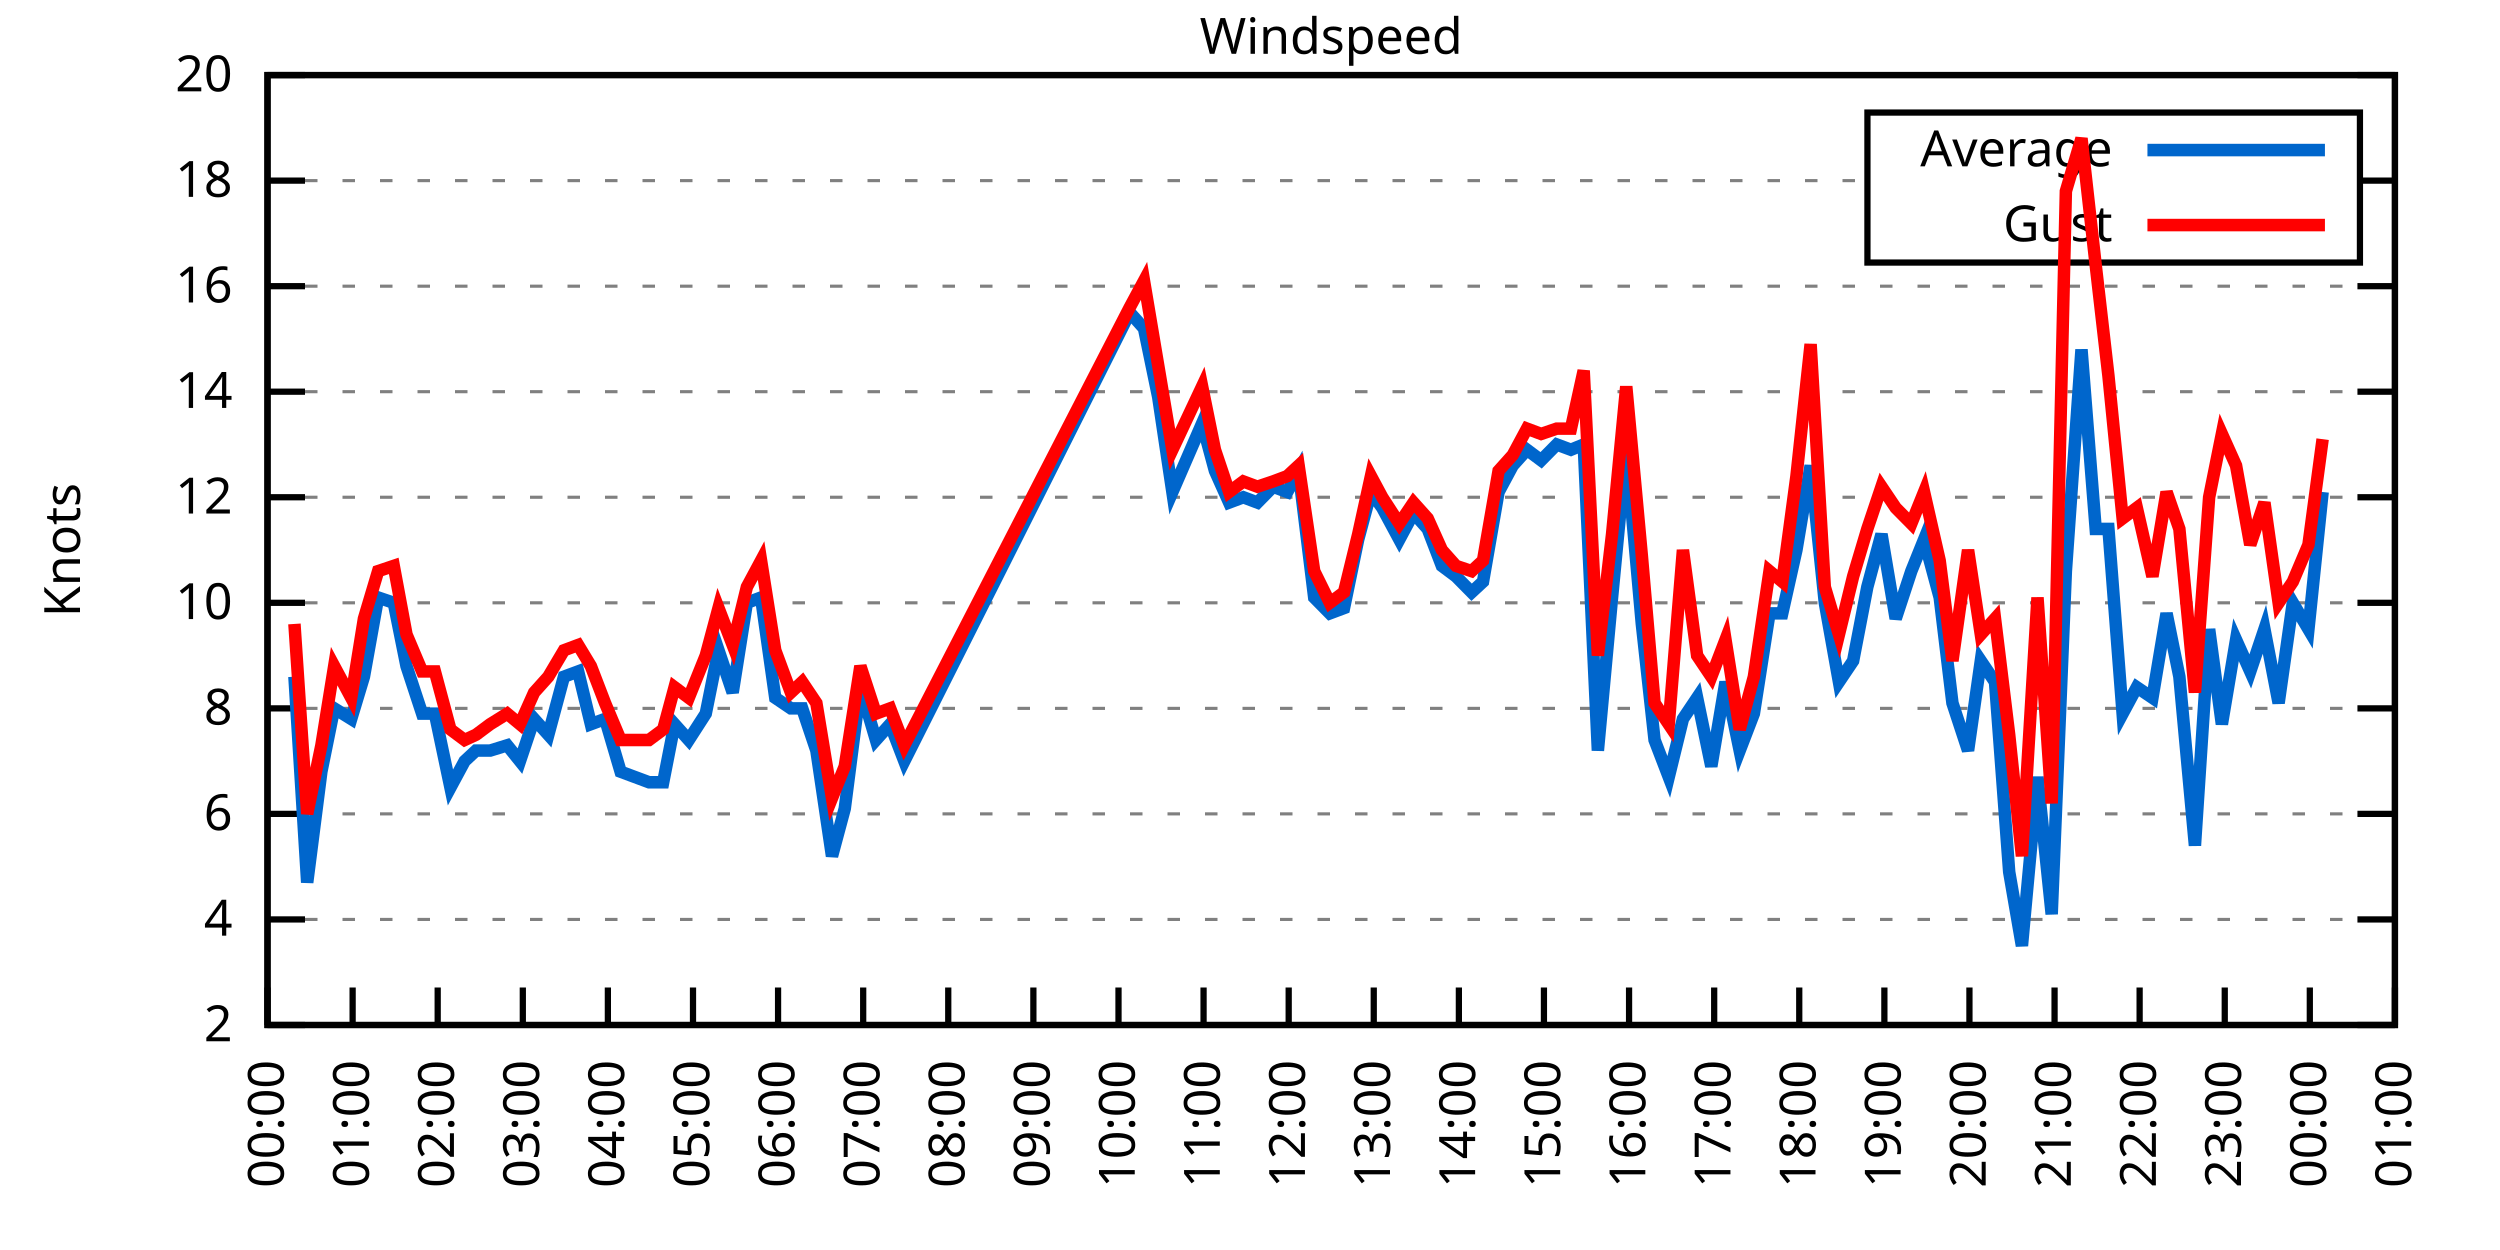
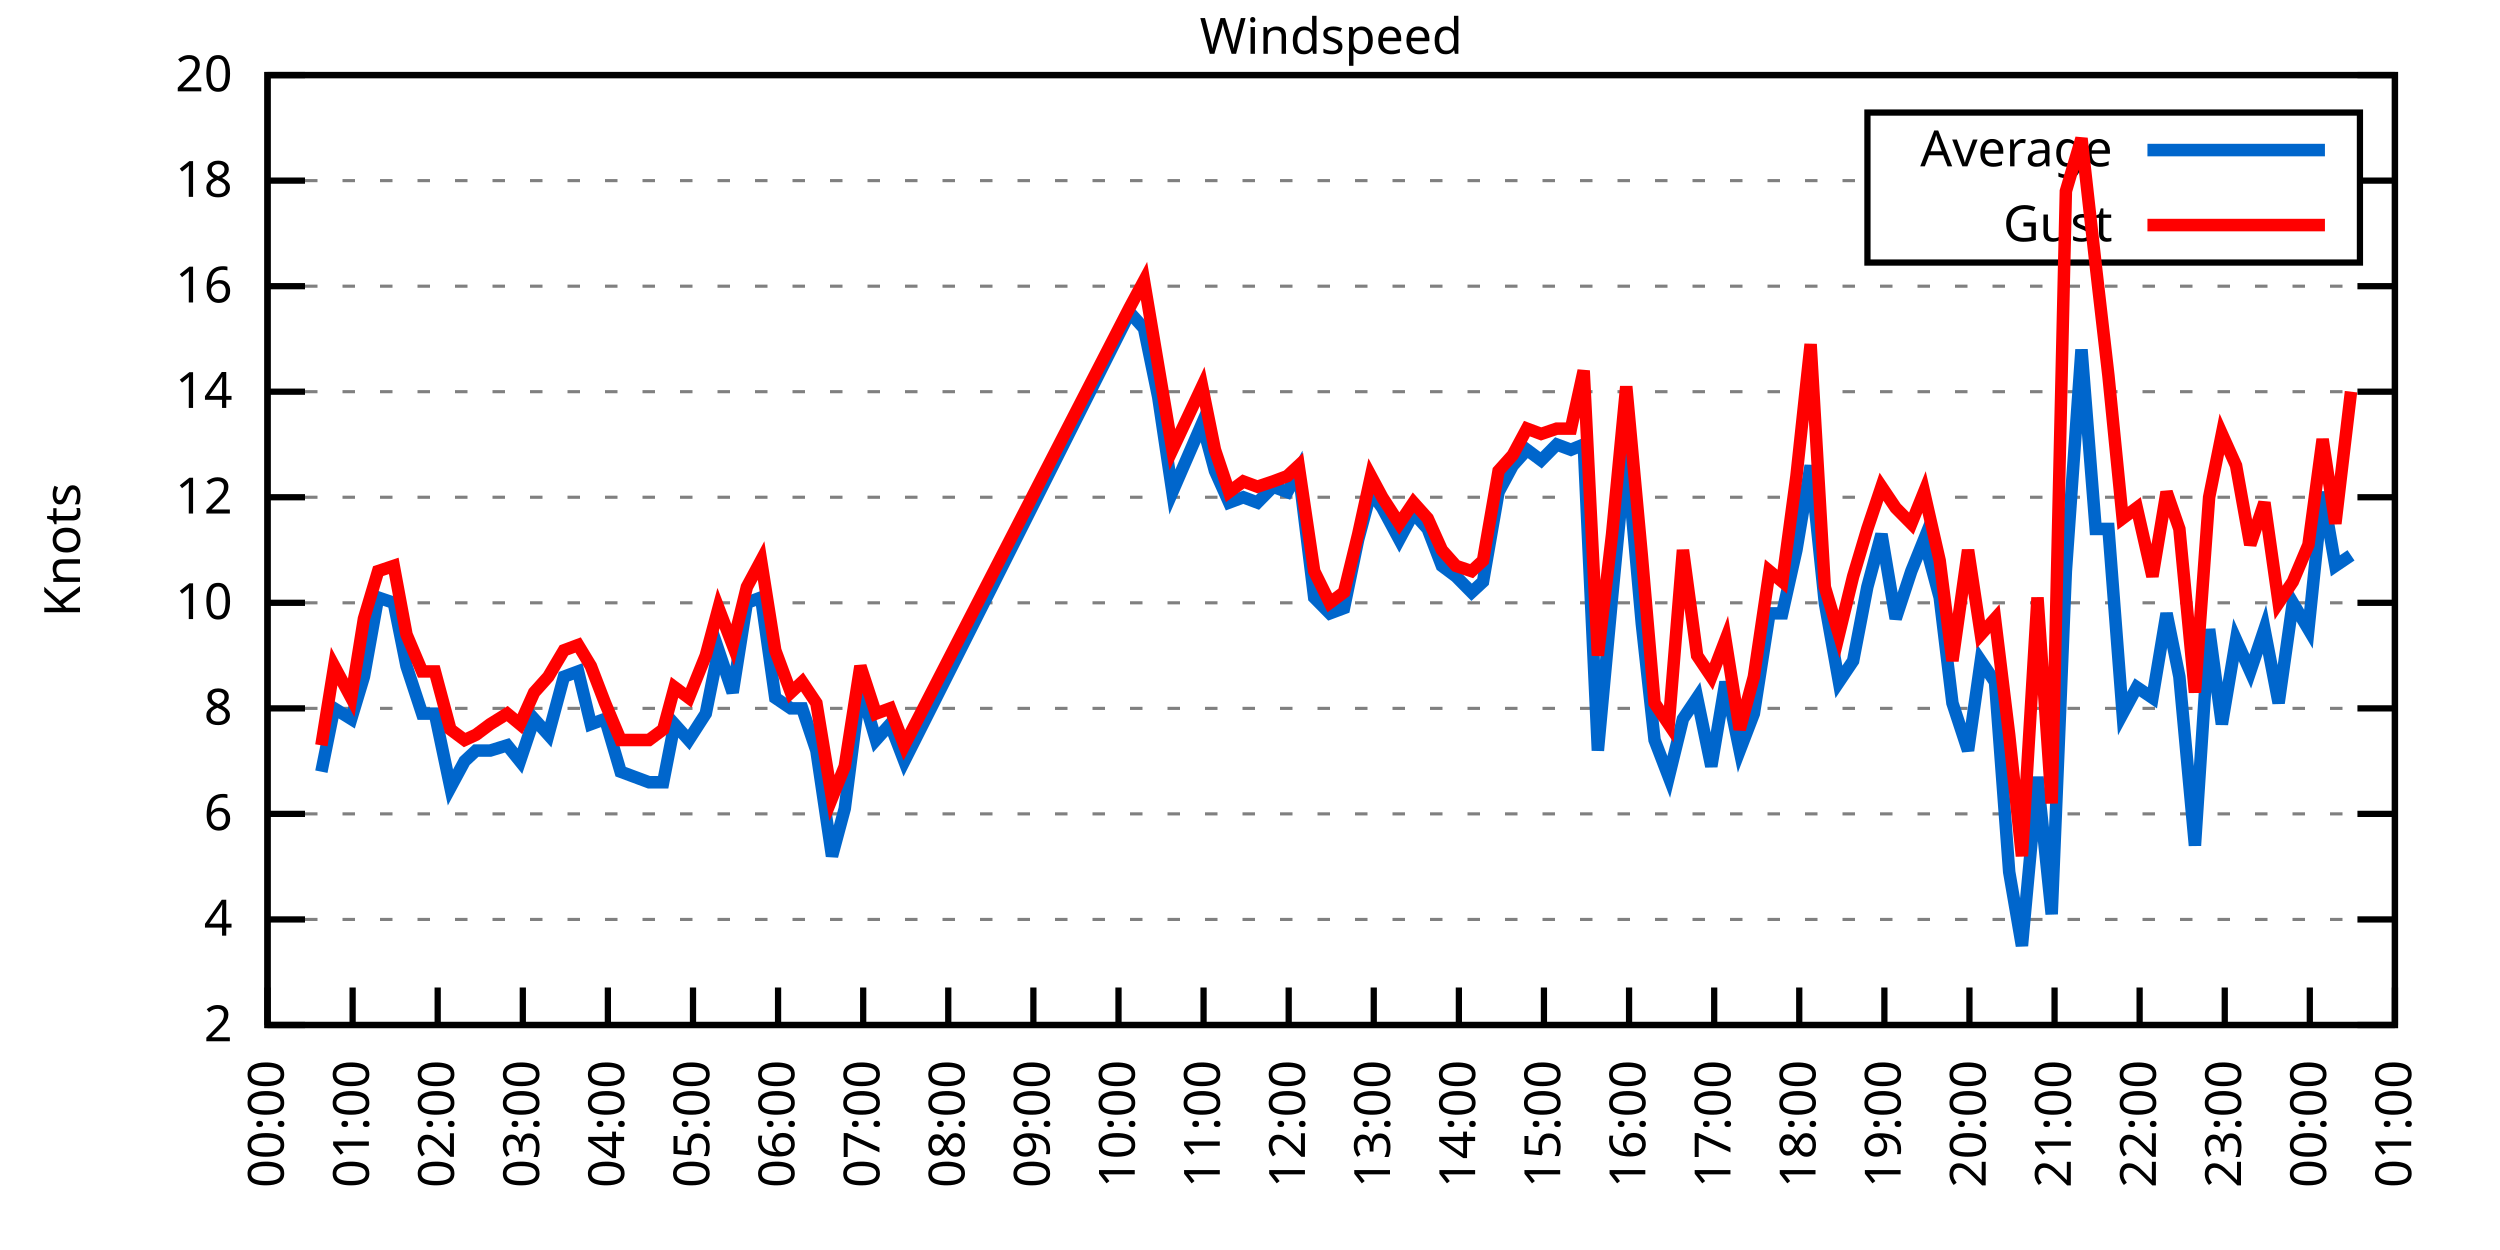
<svg xmlns="http://www.w3.org/2000/svg" xmlns:xlink="http://www.w3.org/1999/xlink" width="400" height="200" viewBox="0 0 400 200">
  <g id="gnuplot_canvas">
    <rect x="0" y="0" width="400" height="200" fill="none" />
    <defs>
      <circle id="gpDot" r="0.5" stroke-width="0.5" stroke="currentColor" />
      <path id="gpPt0" stroke-width="0.333" stroke="currentColor" d="M-1,0 h2 M0,-1 v2" />
      <path id="gpPt1" stroke-width="0.333" stroke="currentColor" d="M-1,-1 L1,1 M1,-1 L-1,1" />
      <path id="gpPt2" stroke-width="0.333" stroke="currentColor" d="M-1,0 L1,0 M0,-1 L0,1 M-1,-1 L1,1 M-1,1 L1,-1" />
      <rect id="gpPt3" stroke-width="0.333" stroke="currentColor" x="-1" y="-1" width="2" height="2" />
      <rect id="gpPt4" stroke-width="0.333" stroke="currentColor" fill="currentColor" x="-1" y="-1" width="2" height="2" />
      <circle id="gpPt5" stroke-width="0.333" stroke="currentColor" cx="0" cy="0" r="1" />
      <use xlink:href="#gpPt5" id="gpPt6" fill="currentColor" stroke="none" />
      <path id="gpPt7" stroke-width="0.333" stroke="currentColor" d="M0,-1.33 L-1.33,0.67 L1.33,0.67 z" />
      <use xlink:href="#gpPt7" id="gpPt8" fill="currentColor" stroke="none" />
      <use xlink:href="#gpPt7" id="gpPt9" stroke="currentColor" transform="rotate(180)" />
      <use xlink:href="#gpPt9" id="gpPt10" fill="currentColor" stroke="none" />
      <use xlink:href="#gpPt3" id="gpPt11" stroke="currentColor" transform="rotate(45)" />
      <use xlink:href="#gpPt11" id="gpPt12" fill="currentColor" stroke="none" />
      <path id="gpPt13" stroke-width="0.333" stroke="currentColor" d="M0,1.330 L1.265,0.411 L0.782,-1.067 L-0.782,-1.076 L-1.265,0.411 z" />
      <use xlink:href="#gpPt13" id="gpPt14" fill="currentColor" stroke="none" />
      <filter id="textbox" filterUnits="objectBoundingBox" x="0" y="0" height="1" width="1">
        <feFlood flood-color="white" flood-opacity="1" result="bgnd" />
        <feComposite in="SourceGraphic" in2="bgnd" operator="atop" />
      </filter>
      <filter id="greybox" filterUnits="objectBoundingBox" x="0" y="0" height="1" width="1">
        <feFlood flood-color="lightgrey" flood-opacity="1" result="grey" />
        <feComposite in="SourceGraphic" in2="grey" operator="atop" />
      </filter>
    </defs>
    <g fill="none" color="white" stroke="currentColor" stroke-width="1.00" stroke-linecap="butt" stroke-linejoin="miter">
</g>
    <g fill="none" color="black" stroke="currentColor" stroke-width="1.00" stroke-linecap="butt" stroke-linejoin="miter">
      <g stroke="none" shape-rendering="crispEdges">
        <polygon fill="rgb(255, 255, 255)" points="42.80,164.00 383.18,164.00 383.18,12.02 42.80,12.02 " />
      </g>
    </g>
    <g fill="none" color="black" stroke="currentColor" stroke-width="1.00" stroke-linecap="butt" stroke-linejoin="miter">
</g>
    <g fill="none" color="black" stroke="black" stroke-width="0.50" stroke-linecap="butt" stroke-linejoin="miter">
</g>
    <g fill="none" color="gray" stroke="currentColor" stroke-width="0.50" stroke-linecap="butt" stroke-linejoin="miter">
      <path stroke="gray" stroke-dasharray="2,4" class="gridline" d="M42.80,164.00 L383.19,164.00  " />
    </g>
    <g fill="none" color="gray" stroke="gray" stroke-width="1.00" stroke-linecap="butt" stroke-linejoin="miter">
</g>
    <g fill="none" color="black" stroke="currentColor" stroke-width="1.00" stroke-linecap="butt" stroke-linejoin="miter">
      <path stroke="black" d="M42.80,164.00 L48.80,164.00 M383.19,164.00 L377.19,164.00  " />
      <g transform="translate(37.20,166.60)" stroke="none" fill="black" font-family="Sans" font-size="8.00" text-anchor="end">
        <text>
          <tspan font-family="Sans"> 2</tspan>
        </text>
      </g>
    </g>
    <g fill="none" color="black" stroke="currentColor" stroke-width="1.00" stroke-linecap="butt" stroke-linejoin="miter">
</g>
    <g fill="none" color="black" stroke="black" stroke-width="0.50" stroke-linecap="butt" stroke-linejoin="miter">
</g>
    <g fill="none" color="gray" stroke="currentColor" stroke-width="0.50" stroke-linecap="butt" stroke-linejoin="miter">
      <path stroke="gray" stroke-dasharray="2,4" class="gridline" d="M42.80,147.11 L383.19,147.11  " />
    </g>
    <g fill="none" color="gray" stroke="gray" stroke-width="1.00" stroke-linecap="butt" stroke-linejoin="miter">
</g>
    <g fill="none" color="black" stroke="currentColor" stroke-width="1.00" stroke-linecap="butt" stroke-linejoin="miter">
      <path stroke="black" d="M42.80,147.11 L48.80,147.11 M383.19,147.11 L377.19,147.11  " />
      <g transform="translate(37.20,149.71)" stroke="none" fill="black" font-family="Sans" font-size="8.00" text-anchor="end">
        <text>
          <tspan font-family="Sans"> 4</tspan>
        </text>
      </g>
    </g>
    <g fill="none" color="black" stroke="currentColor" stroke-width="1.00" stroke-linecap="butt" stroke-linejoin="miter">
</g>
    <g fill="none" color="black" stroke="black" stroke-width="0.50" stroke-linecap="butt" stroke-linejoin="miter">
</g>
    <g fill="none" color="gray" stroke="currentColor" stroke-width="0.50" stroke-linecap="butt" stroke-linejoin="miter">
      <path stroke="gray" stroke-dasharray="2,4" class="gridline" d="M42.80,130.22 L383.19,130.22  " />
    </g>
    <g fill="none" color="gray" stroke="gray" stroke-width="1.00" stroke-linecap="butt" stroke-linejoin="miter">
</g>
    <g fill="none" color="black" stroke="currentColor" stroke-width="1.00" stroke-linecap="butt" stroke-linejoin="miter">
      <path stroke="black" d="M42.80,130.22 L48.80,130.22 M383.19,130.22 L377.19,130.22  " />
      <g transform="translate(37.20,132.82)" stroke="none" fill="black" font-family="Sans" font-size="8.00" text-anchor="end">
        <text>
          <tspan font-family="Sans"> 6</tspan>
        </text>
      </g>
    </g>
    <g fill="none" color="black" stroke="currentColor" stroke-width="1.00" stroke-linecap="butt" stroke-linejoin="miter">
</g>
    <g fill="none" color="black" stroke="black" stroke-width="0.50" stroke-linecap="butt" stroke-linejoin="miter">
</g>
    <g fill="none" color="gray" stroke="currentColor" stroke-width="0.50" stroke-linecap="butt" stroke-linejoin="miter">
      <path stroke="gray" stroke-dasharray="2,4" class="gridline" d="M42.80,113.34 L383.19,113.34  " />
    </g>
    <g fill="none" color="gray" stroke="gray" stroke-width="1.00" stroke-linecap="butt" stroke-linejoin="miter">
</g>
    <g fill="none" color="black" stroke="currentColor" stroke-width="1.00" stroke-linecap="butt" stroke-linejoin="miter">
      <path stroke="black" d="M42.80,113.34 L48.80,113.34 M383.19,113.34 L377.19,113.34  " />
      <g transform="translate(37.20,115.94)" stroke="none" fill="black" font-family="Sans" font-size="8.00" text-anchor="end">
        <text>
          <tspan font-family="Sans"> 8</tspan>
        </text>
      </g>
    </g>
    <g fill="none" color="black" stroke="currentColor" stroke-width="1.00" stroke-linecap="butt" stroke-linejoin="miter">
</g>
    <g fill="none" color="black" stroke="black" stroke-width="0.50" stroke-linecap="butt" stroke-linejoin="miter">
</g>
    <g fill="none" color="gray" stroke="currentColor" stroke-width="0.50" stroke-linecap="butt" stroke-linejoin="miter">
      <path stroke="gray" stroke-dasharray="2,4" class="gridline" d="M42.80,96.45 L383.19,96.45  " />
    </g>
    <g fill="none" color="gray" stroke="gray" stroke-width="1.00" stroke-linecap="butt" stroke-linejoin="miter">
</g>
    <g fill="none" color="black" stroke="currentColor" stroke-width="1.00" stroke-linecap="butt" stroke-linejoin="miter">
      <path stroke="black" d="M42.80,96.45 L48.80,96.45 M383.19,96.45 L377.19,96.45  " />
      <g transform="translate(37.20,99.05)" stroke="none" fill="black" font-family="Sans" font-size="8.00" text-anchor="end">
        <text>
          <tspan font-family="Sans"> 10</tspan>
        </text>
      </g>
    </g>
    <g fill="none" color="black" stroke="currentColor" stroke-width="1.00" stroke-linecap="butt" stroke-linejoin="miter">
</g>
    <g fill="none" color="black" stroke="black" stroke-width="0.50" stroke-linecap="butt" stroke-linejoin="miter">
</g>
    <g fill="none" color="gray" stroke="currentColor" stroke-width="0.50" stroke-linecap="butt" stroke-linejoin="miter">
      <path stroke="gray" stroke-dasharray="2,4" class="gridline" d="M42.80,79.56 L383.19,79.56  " />
    </g>
    <g fill="none" color="gray" stroke="gray" stroke-width="1.00" stroke-linecap="butt" stroke-linejoin="miter">
</g>
    <g fill="none" color="black" stroke="currentColor" stroke-width="1.00" stroke-linecap="butt" stroke-linejoin="miter">
      <path stroke="black" d="M42.80,79.56 L48.80,79.56 M383.19,79.56 L377.19,79.56  " />
      <g transform="translate(37.20,82.16)" stroke="none" fill="black" font-family="Sans" font-size="8.00" text-anchor="end">
        <text>
          <tspan font-family="Sans"> 12</tspan>
        </text>
      </g>
    </g>
    <g fill="none" color="black" stroke="currentColor" stroke-width="1.00" stroke-linecap="butt" stroke-linejoin="miter">
</g>
    <g fill="none" color="black" stroke="black" stroke-width="0.50" stroke-linecap="butt" stroke-linejoin="miter">
</g>
    <g fill="none" color="gray" stroke="currentColor" stroke-width="0.50" stroke-linecap="butt" stroke-linejoin="miter">
      <path stroke="gray" stroke-dasharray="2,4" class="gridline" d="M42.80,62.67 L383.19,62.67  " />
    </g>
    <g fill="none" color="gray" stroke="gray" stroke-width="1.00" stroke-linecap="butt" stroke-linejoin="miter">
</g>
    <g fill="none" color="black" stroke="currentColor" stroke-width="1.00" stroke-linecap="butt" stroke-linejoin="miter">
      <path stroke="black" d="M42.80,62.67 L48.80,62.67 M383.19,62.67 L377.19,62.67  " />
      <g transform="translate(37.20,65.27)" stroke="none" fill="black" font-family="Sans" font-size="8.00" text-anchor="end">
        <text>
          <tspan font-family="Sans"> 14</tspan>
        </text>
      </g>
    </g>
    <g fill="none" color="black" stroke="currentColor" stroke-width="1.00" stroke-linecap="butt" stroke-linejoin="miter">
</g>
    <g fill="none" color="black" stroke="black" stroke-width="0.50" stroke-linecap="butt" stroke-linejoin="miter">
</g>
    <g fill="none" color="gray" stroke="currentColor" stroke-width="0.50" stroke-linecap="butt" stroke-linejoin="miter">
      <path stroke="gray" stroke-dasharray="2,4" class="gridline" d="M42.80,45.79 L383.19,45.79  " />
    </g>
    <g fill="none" color="gray" stroke="gray" stroke-width="1.00" stroke-linecap="butt" stroke-linejoin="miter">
</g>
    <g fill="none" color="black" stroke="currentColor" stroke-width="1.00" stroke-linecap="butt" stroke-linejoin="miter">
      <path stroke="black" d="M42.80,45.79 L48.80,45.79 M383.19,45.79 L377.19,45.79  " />
      <g transform="translate(37.20,48.39)" stroke="none" fill="black" font-family="Sans" font-size="8.00" text-anchor="end">
        <text>
          <tspan font-family="Sans"> 16</tspan>
        </text>
      </g>
    </g>
    <g fill="none" color="black" stroke="currentColor" stroke-width="1.00" stroke-linecap="butt" stroke-linejoin="miter">
</g>
    <g fill="none" color="black" stroke="black" stroke-width="0.50" stroke-linecap="butt" stroke-linejoin="miter">
</g>
    <g fill="none" color="gray" stroke="currentColor" stroke-width="0.50" stroke-linecap="butt" stroke-linejoin="miter">
      <path stroke="gray" stroke-dasharray="2,4" class="gridline" d="M42.80,28.90 L298.79,28.90 M377.59,28.90 L383.19,28.90  " />
    </g>
    <g fill="none" color="gray" stroke="gray" stroke-width="1.00" stroke-linecap="butt" stroke-linejoin="miter">
</g>
    <g fill="none" color="black" stroke="currentColor" stroke-width="1.00" stroke-linecap="butt" stroke-linejoin="miter">
      <path stroke="black" d="M42.80,28.90 L48.80,28.90 M383.19,28.90 L377.19,28.90  " />
      <g transform="translate(37.20,31.50)" stroke="none" fill="black" font-family="Sans" font-size="8.00" text-anchor="end">
        <text>
          <tspan font-family="Sans"> 18</tspan>
        </text>
      </g>
    </g>
    <g fill="none" color="black" stroke="currentColor" stroke-width="1.00" stroke-linecap="butt" stroke-linejoin="miter">
</g>
    <g fill="none" color="black" stroke="black" stroke-width="0.50" stroke-linecap="butt" stroke-linejoin="miter">
</g>
    <g fill="none" color="gray" stroke="currentColor" stroke-width="0.50" stroke-linecap="butt" stroke-linejoin="miter">
      <path stroke="gray" stroke-dasharray="2,4" class="gridline" d="M42.80,12.01 L383.19,12.01  " />
    </g>
    <g fill="none" color="gray" stroke="gray" stroke-width="1.00" stroke-linecap="butt" stroke-linejoin="miter">
</g>
    <g fill="none" color="black" stroke="currentColor" stroke-width="1.00" stroke-linecap="butt" stroke-linejoin="miter">
      <path stroke="black" d="M42.80,12.01 L48.80,12.01 M383.19,12.01 L377.19,12.01  " />
      <g transform="translate(37.20,14.61)" stroke="none" fill="black" font-family="Sans" font-size="8.00" text-anchor="end">
        <text>
          <tspan font-family="Sans"> 20</tspan>
        </text>
      </g>
    </g>
    <g fill="none" color="black" stroke="currentColor" stroke-width="1.00" stroke-linecap="butt" stroke-linejoin="miter">
      <path stroke="black" d="M42.80,164.00 L42.80,158.00  " />
      <g transform="translate(45.40,169.60) rotate(270.00)" stroke="none" fill="black" font-family="Sans" font-size="8.00" text-anchor="end">
        <text>
          <tspan font-family="Sans">00:00</tspan>
        </text>
      </g>
    </g>
    <g fill="none" color="black" stroke="currentColor" stroke-width="1.00" stroke-linecap="butt" stroke-linejoin="miter">
      <path stroke="black" d="M56.42,164.00 L56.42,158.00  " />
      <g transform="translate(59.02,169.60) rotate(270.00)" stroke="none" fill="black" font-family="Sans" font-size="8.00" text-anchor="end">
        <text>
          <tspan font-family="Sans">01:00</tspan>
        </text>
      </g>
    </g>
    <g fill="none" color="black" stroke="currentColor" stroke-width="1.00" stroke-linecap="butt" stroke-linejoin="miter">
      <path stroke="black" d="M70.03,164.00 L70.03,158.00  " />
      <g transform="translate(72.63,169.60) rotate(270.00)" stroke="none" fill="black" font-family="Sans" font-size="8.00" text-anchor="end">
        <text>
          <tspan font-family="Sans">02:00</tspan>
        </text>
      </g>
    </g>
    <g fill="none" color="black" stroke="currentColor" stroke-width="1.00" stroke-linecap="butt" stroke-linejoin="miter">
      <path stroke="black" d="M83.65,164.00 L83.65,158.00  " />
      <g transform="translate(86.25,169.60) rotate(270.00)" stroke="none" fill="black" font-family="Sans" font-size="8.00" text-anchor="end">
        <text>
          <tspan font-family="Sans">03:00</tspan>
        </text>
      </g>
    </g>
    <g fill="none" color="black" stroke="currentColor" stroke-width="1.00" stroke-linecap="butt" stroke-linejoin="miter">
      <path stroke="black" d="M97.26,164.00 L97.26,158.00  " />
      <g transform="translate(99.86,169.60) rotate(270.00)" stroke="none" fill="black" font-family="Sans" font-size="8.00" text-anchor="end">
        <text>
          <tspan font-family="Sans">04:00</tspan>
        </text>
      </g>
    </g>
    <g fill="none" color="black" stroke="currentColor" stroke-width="1.00" stroke-linecap="butt" stroke-linejoin="miter">
      <path stroke="black" d="M110.88,164.00 L110.88,158.00  " />
      <g transform="translate(113.48,169.60) rotate(270.00)" stroke="none" fill="black" font-family="Sans" font-size="8.00" text-anchor="end">
        <text>
          <tspan font-family="Sans">05:00</tspan>
        </text>
      </g>
    </g>
    <g fill="none" color="black" stroke="currentColor" stroke-width="1.00" stroke-linecap="butt" stroke-linejoin="miter">
      <path stroke="black" d="M124.49,164.00 L124.49,158.00  " />
      <g transform="translate(127.09,169.60) rotate(270.00)" stroke="none" fill="black" font-family="Sans" font-size="8.00" text-anchor="end">
        <text>
          <tspan font-family="Sans">06:00</tspan>
        </text>
      </g>
    </g>
    <g fill="none" color="black" stroke="currentColor" stroke-width="1.00" stroke-linecap="butt" stroke-linejoin="miter">
      <path stroke="black" d="M138.11,164.00 L138.11,158.00  " />
      <g transform="translate(140.71,169.60) rotate(270.00)" stroke="none" fill="black" font-family="Sans" font-size="8.00" text-anchor="end">
        <text>
          <tspan font-family="Sans">07:00</tspan>
        </text>
      </g>
    </g>
    <g fill="none" color="black" stroke="currentColor" stroke-width="1.00" stroke-linecap="butt" stroke-linejoin="miter">
      <path stroke="black" d="M151.72,164.00 L151.72,158.00  " />
      <g transform="translate(154.32,169.60) rotate(270.00)" stroke="none" fill="black" font-family="Sans" font-size="8.00" text-anchor="end">
        <text>
          <tspan font-family="Sans">08:00</tspan>
        </text>
      </g>
    </g>
    <g fill="none" color="black" stroke="currentColor" stroke-width="1.00" stroke-linecap="butt" stroke-linejoin="miter">
      <path stroke="black" d="M165.34,164.00 L165.34,158.00  " />
      <g transform="translate(167.94,169.60) rotate(270.00)" stroke="none" fill="black" font-family="Sans" font-size="8.00" text-anchor="end">
        <text>
          <tspan font-family="Sans">09:00</tspan>
        </text>
      </g>
    </g>
    <g fill="none" color="black" stroke="currentColor" stroke-width="1.00" stroke-linecap="butt" stroke-linejoin="miter">
      <path stroke="black" d="M178.96,164.00 L178.96,158.00  " />
      <g transform="translate(181.56,169.60) rotate(270.00)" stroke="none" fill="black" font-family="Sans" font-size="8.00" text-anchor="end">
        <text>
          <tspan font-family="Sans">10:00</tspan>
        </text>
      </g>
    </g>
    <g fill="none" color="black" stroke="currentColor" stroke-width="1.00" stroke-linecap="butt" stroke-linejoin="miter">
      <path stroke="black" d="M192.57,164.00 L192.57,158.00  " />
      <g transform="translate(195.17,169.60) rotate(270.00)" stroke="none" fill="black" font-family="Sans" font-size="8.00" text-anchor="end">
        <text>
          <tspan font-family="Sans">11:00</tspan>
        </text>
      </g>
    </g>
    <g fill="none" color="black" stroke="currentColor" stroke-width="1.00" stroke-linecap="butt" stroke-linejoin="miter">
      <path stroke="black" d="M206.19,164.00 L206.19,158.00  " />
      <g transform="translate(208.79,169.60) rotate(270.00)" stroke="none" fill="black" font-family="Sans" font-size="8.00" text-anchor="end">
        <text>
          <tspan font-family="Sans">12:00</tspan>
        </text>
      </g>
    </g>
    <g fill="none" color="black" stroke="currentColor" stroke-width="1.00" stroke-linecap="butt" stroke-linejoin="miter">
      <path stroke="black" d="M219.80,164.00 L219.80,158.00  " />
      <g transform="translate(222.40,169.60) rotate(270.00)" stroke="none" fill="black" font-family="Sans" font-size="8.00" text-anchor="end">
        <text>
          <tspan font-family="Sans">13:00</tspan>
        </text>
      </g>
    </g>
    <g fill="none" color="black" stroke="currentColor" stroke-width="1.00" stroke-linecap="butt" stroke-linejoin="miter">
      <path stroke="black" d="M233.42,164.00 L233.42,158.00  " />
      <g transform="translate(236.02,169.60) rotate(270.00)" stroke="none" fill="black" font-family="Sans" font-size="8.00" text-anchor="end">
        <text>
          <tspan font-family="Sans">14:00</tspan>
        </text>
      </g>
    </g>
    <g fill="none" color="black" stroke="currentColor" stroke-width="1.00" stroke-linecap="butt" stroke-linejoin="miter">
      <path stroke="black" d="M247.03,164.00 L247.03,158.00  " />
      <g transform="translate(249.63,169.60) rotate(270.00)" stroke="none" fill="black" font-family="Sans" font-size="8.00" text-anchor="end">
        <text>
          <tspan font-family="Sans">15:00</tspan>
        </text>
      </g>
    </g>
    <g fill="none" color="black" stroke="currentColor" stroke-width="1.00" stroke-linecap="butt" stroke-linejoin="miter">
      <path stroke="black" d="M260.65,164.00 L260.65,158.00  " />
      <g transform="translate(263.25,169.60) rotate(270.00)" stroke="none" fill="black" font-family="Sans" font-size="8.00" text-anchor="end">
        <text>
          <tspan font-family="Sans">16:00</tspan>
        </text>
      </g>
    </g>
    <g fill="none" color="black" stroke="currentColor" stroke-width="1.00" stroke-linecap="butt" stroke-linejoin="miter">
      <path stroke="black" d="M274.27,164.00 L274.27,158.00  " />
      <g transform="translate(276.87,169.60) rotate(270.00)" stroke="none" fill="black" font-family="Sans" font-size="8.00" text-anchor="end">
        <text>
          <tspan font-family="Sans">17:00</tspan>
        </text>
      </g>
    </g>
    <g fill="none" color="black" stroke="currentColor" stroke-width="1.00" stroke-linecap="butt" stroke-linejoin="miter">
      <path stroke="black" d="M287.88,164.00 L287.88,158.00  " />
      <g transform="translate(290.48,169.60) rotate(270.00)" stroke="none" fill="black" font-family="Sans" font-size="8.00" text-anchor="end">
        <text>
          <tspan font-family="Sans">18:00</tspan>
        </text>
      </g>
    </g>
    <g fill="none" color="black" stroke="currentColor" stroke-width="1.00" stroke-linecap="butt" stroke-linejoin="miter">
      <path stroke="black" d="M301.50,164.00 L301.50,158.00  " />
      <g transform="translate(304.10,169.60) rotate(270.00)" stroke="none" fill="black" font-family="Sans" font-size="8.00" text-anchor="end">
        <text>
          <tspan font-family="Sans">19:00</tspan>
        </text>
      </g>
    </g>
    <g fill="none" color="black" stroke="currentColor" stroke-width="1.00" stroke-linecap="butt" stroke-linejoin="miter">
      <path stroke="black" d="M315.11,164.00 L315.11,158.00  " />
      <g transform="translate(317.71,169.60) rotate(270.00)" stroke="none" fill="black" font-family="Sans" font-size="8.00" text-anchor="end">
        <text>
          <tspan font-family="Sans">20:00</tspan>
        </text>
      </g>
    </g>
    <g fill="none" color="black" stroke="currentColor" stroke-width="1.00" stroke-linecap="butt" stroke-linejoin="miter">
      <path stroke="black" d="M328.73,164.00 L328.73,158.00  " />
      <g transform="translate(331.33,169.60) rotate(270.00)" stroke="none" fill="black" font-family="Sans" font-size="8.00" text-anchor="end">
        <text>
          <tspan font-family="Sans">21:00</tspan>
        </text>
      </g>
    </g>
    <g fill="none" color="black" stroke="currentColor" stroke-width="1.00" stroke-linecap="butt" stroke-linejoin="miter">
      <path stroke="black" d="M342.34,164.00 L342.34,158.00  " />
      <g transform="translate(344.94,169.60) rotate(270.00)" stroke="none" fill="black" font-family="Sans" font-size="8.00" text-anchor="end">
        <text>
          <tspan font-family="Sans">22:00</tspan>
        </text>
      </g>
    </g>
    <g fill="none" color="black" stroke="currentColor" stroke-width="1.00" stroke-linecap="butt" stroke-linejoin="miter">
      <path stroke="black" d="M355.96,164.00 L355.96,158.00  " />
      <g transform="translate(358.56,169.60) rotate(270.00)" stroke="none" fill="black" font-family="Sans" font-size="8.00" text-anchor="end">
        <text>
          <tspan font-family="Sans">23:00</tspan>
        </text>
      </g>
    </g>
    <g fill="none" color="black" stroke="currentColor" stroke-width="1.00" stroke-linecap="butt" stroke-linejoin="miter">
      <path stroke="black" d="M369.57,164.00 L369.57,158.00  " />
      <g transform="translate(372.17,169.60) rotate(270.00)" stroke="none" fill="black" font-family="Sans" font-size="8.00" text-anchor="end">
        <text>
          <tspan font-family="Sans">00:00</tspan>
        </text>
      </g>
    </g>
    <g fill="none" color="black" stroke="currentColor" stroke-width="1.00" stroke-linecap="butt" stroke-linejoin="miter">
      <path stroke="black" d="M383.19,164.00 L383.19,158.00  " />
      <g transform="translate(385.79,169.60) rotate(270.00)" stroke="none" fill="black" font-family="Sans" font-size="8.00" text-anchor="end">
        <text>
          <tspan font-family="Sans">01:00</tspan>
        </text>
      </g>
    </g>
    <g fill="none" color="black" stroke="currentColor" stroke-width="1.00" stroke-linecap="butt" stroke-linejoin="miter">
</g>
    <g fill="none" color="black" stroke="currentColor" stroke-width="1.00" stroke-linecap="butt" stroke-linejoin="miter">
      <path stroke="black" d="M42.80,12.01 L42.80,164.00 L383.19,164.00 L383.19,12.01 L42.80,12.01 Z  " />
    </g>
    <g fill="none" color="black" stroke="currentColor" stroke-width="1.00" stroke-linecap="butt" stroke-linejoin="miter">
</g>
    <g fill="none" color="black" stroke="currentColor" stroke-width="1.00" stroke-linecap="butt" stroke-linejoin="miter">
      <path stroke="black" d="M298.79,42.01 L298.79,18.01 L377.59,18.01 L377.59,42.01 L298.79,42.01 Z  " />
    </g>
    <g id="Windspeed_plot_1">
      <g fill="none" color="white" stroke="black" stroke-width="2.00" stroke-linecap="butt" stroke-linejoin="miter">
</g>
      <g fill="none" color="black" stroke="currentColor" stroke-width="2.00" stroke-linecap="butt" stroke-linejoin="miter">
        <g transform="translate(337.99,26.61)" stroke="none" fill="black" font-family="Sans" font-size="8.00" text-anchor="end">
          <text>
            <tspan font-family="Sans">Average</tspan>
          </text>
        </g>
      </g>
      <g fill="none" color="black" stroke="currentColor" stroke-width="2.00" stroke-linecap="butt" stroke-linejoin="miter">
-         <path stroke="rgb(  0, 102, 204)" d="M343.59,24.01 L371.99,24.01 M47.11,108.27 L49.15,141.20 L51.42,123.47 L53.47,113.34 L56.19,115.03 L58.23,108.27   L60.50,95.60 L63.00,96.45 L65.04,106.58 L67.54,114.18 L69.58,114.18 L72.07,126.00 L74.34,121.78 L76.16,120.09   L78.43,120.09 L81.15,119.25 L83.19,121.78 L85.46,115.03 L87.73,117.56 L90.23,108.27 L92.50,107.43 L94.54,115.87   L96.81,115.03 L99.30,123.47 L103.84,125.16 L106.11,125.16 L107.93,115.87 L110.20,118.40 L112.92,114.18 L114.96,104.05   L117.23,110.80 L119.50,96.45 L121.77,95.60 L124.04,111.65 L126.54,113.34 L128.35,113.34 L130.62,120.09 L133.12,136.98   L135.16,129.38 L137.66,109.96 L140.15,118.40 L142.42,115.87 L144.69,121.78 L180.77,50.01 L183.04,52.54 L185.31,63.52   L187.58,78.72 L192.34,67.74 L194.39,75.34 L196.66,80.41 L198.93,79.56 L201.19,80.41 L203.69,77.87 L205.96,78.72   L207.78,75.34 L210.27,95.60 L212.77,98.14 L215.04,97.29 L217.31,86.32 L219.35,78.72 L221.16,81.25 L223.89,86.32   L226.16,82.09 L228.43,84.63 L230.70,90.54 L232.96,92.23 L235.46,94.76 L237.28,93.07 L239.77,78.72 L242.04,74.49   L244.31,71.96 L246.58,73.65 L249.08,71.12 L251.35,71.96 L253.39,71.12 L255.66,120.09 L257.93,95.60 L260.20,71.96   L262.69,99.83 L264.73,118.40 L267.00,124.31 L269.27,115.03 L271.54,111.65 L273.81,122.62 L276.08,109.11 L278.35,120.09   L280.62,114.18 L283.12,98.14 L285.16,98.14 L287.43,88.00 L289.70,74.49 L291.97,96.45 L294.23,109.11 L296.50,105.74   L298.77,93.92 L301.04,85.47 L303.31,98.98 L305.81,91.38 L307.85,86.32 L310.35,95.60 L312.39,112.49 L314.89,120.09   L316.93,105.74 L319.20,109.11 L321.47,139.51 L323.51,151.33 L326.00,124.31 L328.27,146.27 L330.54,91.38 L333.04,55.92   L335.31,84.63 L337.35,84.63 L339.62,114.18 L341.89,109.96 L344.39,111.65 L346.65,98.14 L348.70,108.27 L351.19,135.29   L353.46,100.67 L355.50,115.87 L357.77,102.36 L360.04,107.43 L362.31,100.67 L364.58,112.49 L366.85,96.45 L369.35,100.67   L371.62,78.72  " />
+         <path stroke="rgb(  0, 102, 204)" d="M343.59,24.01 L371.99,24.01 M51.42,123.47 L53.47,113.34 L56.19,115.03 L58.23,108.27 L60.50,95.60 L63.00,96.45   L65.04,106.58 L67.54,114.18 L69.58,114.18 L72.07,126.00 L74.34,121.78 L76.16,120.09 L78.43,120.09 L81.15,119.25   L83.19,121.78 L85.46,115.03 L87.73,117.56 L90.23,108.27 L92.50,107.43 L94.54,115.87 L96.81,115.03 L99.30,123.47   L103.84,125.16 L106.11,125.16 L107.93,115.87 L110.20,118.40 L112.92,114.18 L114.96,104.05 L117.23,110.80 L119.50,96.45   L121.77,95.60 L124.04,111.65 L126.54,113.34 L128.35,113.34 L130.62,120.09 L133.12,136.98 L135.16,129.38 L137.66,109.96   L140.15,118.40 L142.42,115.87 L144.69,121.78 L180.77,50.01 L183.04,52.54 L185.31,63.52 L187.58,78.72 L192.34,67.74   L194.39,75.34 L196.66,80.41 L198.93,79.56 L201.19,80.41 L203.69,77.87 L205.96,78.72 L207.78,75.34 L210.27,95.60   L212.77,98.14 L215.04,97.29 L217.31,86.32 L219.35,78.72 L221.16,81.25 L223.89,86.32 L226.16,82.09 L228.43,84.63   L230.70,90.54 L232.96,92.23 L235.46,94.76 L237.28,93.07 L239.77,78.72 L242.04,74.49 L244.31,71.96 L246.58,73.65   L249.08,71.12 L251.35,71.96 L253.39,71.12 L255.66,120.09 L257.93,95.60 L260.20,71.96 L262.69,99.83 L264.73,118.40   L267.00,124.31 L269.27,115.03 L271.54,111.65 L273.81,122.62 L276.08,109.11 L278.35,120.09 L280.62,114.18 L283.12,98.14   L285.16,98.14 L287.43,88.00 L289.70,74.49 L291.97,96.45 L294.23,109.11 L296.50,105.74 L298.77,93.92 L301.04,85.47   L303.31,98.98 L305.81,91.38 L307.85,86.32 L310.35,95.60 L312.39,112.49 L314.89,120.09 L316.93,105.74 L319.20,109.11   L321.47,139.51 L323.51,151.33 L326.00,124.31 L328.27,146.27 L330.54,91.38 L333.04,55.92 L335.31,84.63 L337.35,84.63   L339.62,114.18 L341.89,109.96 L344.39,111.65 L346.65,98.14 L348.70,108.27 L351.19,135.29 L353.46,100.67 L355.50,115.87   L357.77,102.36 L360.04,107.43 L362.31,100.67 L364.58,112.49 L366.85,96.45 L369.35,100.67 L371.62,78.72 L373.66,90.54   L376.16,88.85  " />
      </g>
    </g>
    <g id="Windspeed_plot_2">
      <g fill="none" color="black" stroke="currentColor" stroke-width="2.00" stroke-linecap="butt" stroke-linejoin="miter">
        <g transform="translate(337.99,38.61)" stroke="none" fill="black" font-family="Sans" font-size="8.00" text-anchor="end">
          <text>
            <tspan font-family="Sans">Gust</tspan>
          </text>
        </g>
      </g>
      <g fill="none" color="black" stroke="currentColor" stroke-width="2.00" stroke-linecap="butt" stroke-linejoin="miter">
-         <path stroke="rgb(255,   0,   0)" d="M343.59,36.01 L371.99,36.01 M47.11,99.83 L49.15,130.22 L51.42,119.25 L53.47,106.58 L56.19,111.65 L58.23,98.98   L60.50,91.38 L63.00,90.54 L65.04,101.52 L67.54,107.43 L69.58,107.43 L72.07,116.71 L74.34,118.40 L76.16,117.56   L78.43,115.87 L81.15,114.18 L83.19,115.87 L85.46,110.80 L87.73,108.27 L90.23,104.05 L92.50,103.20 L94.54,106.58   L96.81,112.49 L99.30,118.40 L103.84,118.40 L106.11,116.71 L107.93,109.96 L110.20,111.65 L112.92,104.89 L114.96,97.29   L117.23,103.20 L119.50,93.92 L121.77,89.69 L124.04,104.05 L126.54,110.80 L128.35,109.11 L130.62,112.49 L133.12,127.69   L135.16,122.62 L137.66,106.58 L140.15,114.18 L142.42,113.34 L144.69,119.25 L180.77,49.16 L183.04,44.94 L185.31,58.45   L187.58,71.96 L192.34,61.83 L194.39,71.96 L196.66,78.72 L198.93,77.03 L201.19,77.87 L203.69,77.03 L205.96,76.18   L207.78,74.49 L210.27,91.38 L212.77,96.45 L215.04,94.76 L217.31,85.47 L219.35,76.18 L221.16,79.56 L223.89,83.78   L226.16,80.41 L228.43,82.94 L230.70,88.00 L232.96,90.54 L235.46,91.38 L237.28,89.69 L239.77,75.34 L242.04,72.81   L244.31,68.58 L246.58,69.43 L249.08,68.58 L251.35,68.58 L253.39,59.30 L255.66,104.89 L257.93,85.47 L260.20,61.83   L262.69,88.85 L264.73,112.49 L267.00,115.87 L269.27,88.00 L271.54,104.89 L273.81,108.27 L276.08,102.36 L278.35,116.71   L280.62,108.27 L283.12,91.38 L285.16,93.07 L287.43,76.18 L289.70,55.07 L291.97,93.92 L294.23,101.52 L296.50,92.23   L298.77,84.63 L301.04,77.87 L303.31,81.25 L305.81,83.78 L307.85,78.72 L310.35,89.69 L312.39,105.74 L314.89,88.00   L316.93,101.52 L319.20,98.98 L321.47,117.56 L323.51,136.98 L326.00,95.60 L328.27,128.54 L330.54,30.59 L333.04,22.14   L335.31,42.41 L337.35,60.14 L339.62,82.94 L341.89,81.25 L344.39,92.23 L346.65,78.72 L348.70,84.63 L351.19,110.80   L353.46,79.56 L355.50,69.43 L357.77,74.49 L360.04,87.16 L362.31,80.41 L364.58,96.45 L366.85,93.07 L369.35,87.16   L371.62,70.27  " />
+         <path stroke="rgb(255,   0,   0)" d="M343.59,36.01 L371.99,36.01 M51.42,119.25 L53.47,106.58 L56.19,111.65 L58.23,98.98 L60.50,91.38 L63.00,90.54   L65.04,101.52 L67.54,107.43 L69.58,107.43 L72.07,116.71 L74.34,118.40 L76.16,117.56 L78.43,115.87 L81.15,114.18   L83.19,115.87 L85.46,110.80 L87.73,108.27 L90.23,104.05 L92.50,103.20 L94.54,106.58 L96.81,112.49 L99.30,118.40   L103.84,118.40 L106.11,116.71 L107.93,109.96 L110.20,111.65 L112.92,104.89 L114.96,97.29 L117.23,103.20 L119.50,93.92   L121.77,89.69 L124.04,104.05 L126.54,110.80 L128.35,109.11 L130.62,112.49 L133.12,127.69 L135.16,122.62 L137.66,106.58   L140.15,114.18 L142.42,113.34 L144.69,119.25 L180.77,49.16 L183.04,44.94 L185.31,58.45 L187.58,71.96 L192.34,61.83   L194.39,71.96 L196.66,78.72 L198.93,77.03 L201.19,77.87 L203.69,77.03 L205.96,76.18 L207.78,74.49 L210.27,91.38   L212.77,96.45 L215.04,94.76 L217.31,85.47 L219.35,76.18 L221.16,79.56 L223.89,83.78 L226.16,80.41 L228.43,82.94   L230.70,88.00 L232.96,90.54 L235.46,91.38 L237.28,89.69 L239.77,75.34 L242.04,72.81 L244.31,68.58 L246.58,69.43   L249.08,68.58 L251.35,68.58 L253.39,59.30 L255.66,104.89 L257.93,85.47 L260.20,61.83 L262.69,88.85 L264.73,112.49   L267.00,115.87 L269.27,88.00 L271.54,104.89 L273.81,108.27 L276.08,102.36 L278.35,116.71 L280.62,108.27 L283.12,91.38   L285.16,93.07 L287.43,76.18 L289.70,55.07 L291.97,93.92 L294.23,101.52 L296.50,92.23 L298.77,84.63 L301.04,77.87   L303.31,81.25 L305.81,83.78 L307.85,78.72 L310.35,89.69 L312.39,105.74 L314.89,88.00 L316.93,101.52 L319.20,98.98   L321.47,117.56 L323.51,136.98 L326.00,95.60 L328.27,128.54 L330.54,30.59 L333.04,22.14 L335.31,42.41 L337.35,60.14   L339.62,82.94 L341.89,81.25 L344.39,92.23 L346.65,78.72 L348.70,84.63 L351.19,110.80 L353.46,79.56 L355.50,69.43   L357.77,74.49 L360.04,87.16 L362.31,80.41 L364.58,96.45 L366.85,93.07 L369.35,87.16 L371.62,70.27 L373.66,83.78   L376.16,62.67  " />
      </g>
    </g>
    <g fill="none" color="black" stroke="currentColor" stroke-width="2.00" stroke-linecap="butt" stroke-linejoin="miter">
</g>
    <g fill="none" color="black" stroke="black" stroke-width="1.00" stroke-linecap="butt" stroke-linejoin="miter">
</g>
    <g fill="none" color="black" stroke="currentColor" stroke-width="1.00" stroke-linecap="butt" stroke-linejoin="miter">
      <path stroke="black" d="M42.80,12.01 L42.80,164.00 L383.19,164.00 L383.19,12.01 L42.80,12.01 Z  " />
      <g transform="translate(12.80,88.01) rotate(270.00)" stroke="none" fill="black" font-family="Sans" font-size="8.00" text-anchor="middle">
        <text>
          <tspan font-family="Sans">Knots</tspan>
        </text>
      </g>
    </g>
    <g fill="none" color="black" stroke="currentColor" stroke-width="1.00" stroke-linecap="butt" stroke-linejoin="miter">
</g>
    <g fill="none" color="black" stroke="currentColor" stroke-width="1.00" stroke-linecap="butt" stroke-linejoin="miter">
      <g transform="translate(212.99,8.61)" stroke="none" fill="black" font-family="Sans" font-size="8.00" text-anchor="middle">
        <text>
          <tspan font-family="Sans">Windspeed</tspan>
        </text>
      </g>
    </g>
    <g fill="none" color="black" stroke="currentColor" stroke-width="1.00" stroke-linecap="butt" stroke-linejoin="miter">
</g>
  </g>
</svg>
